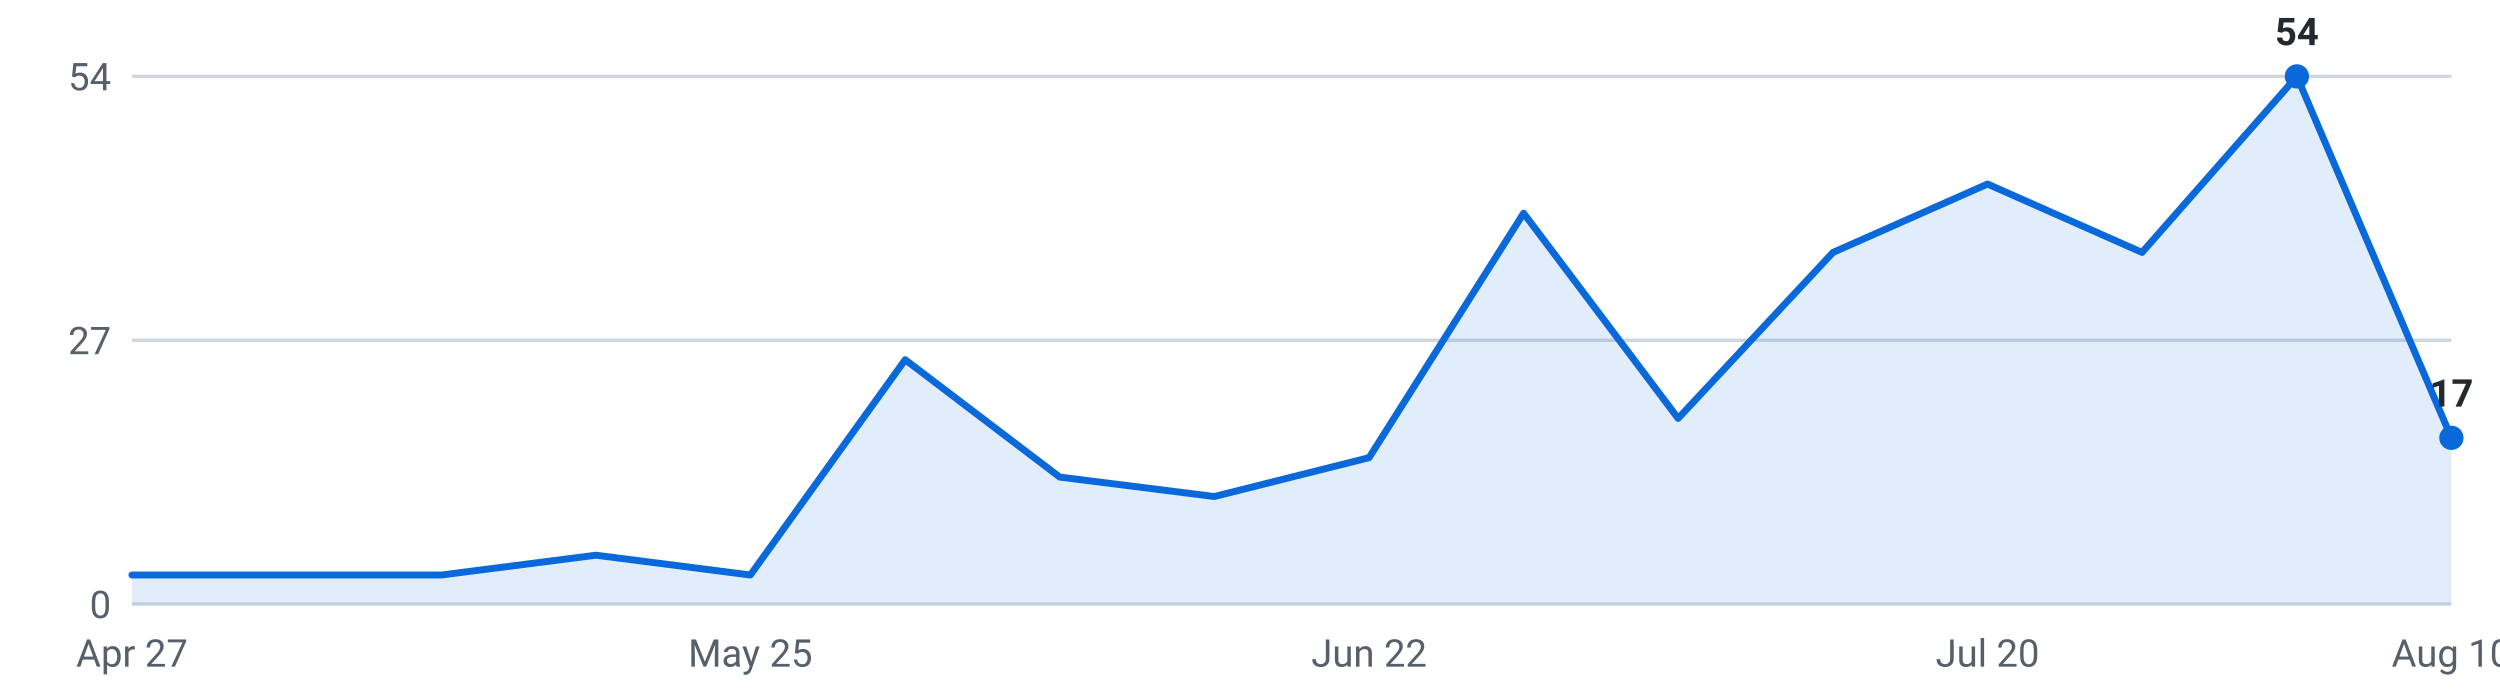
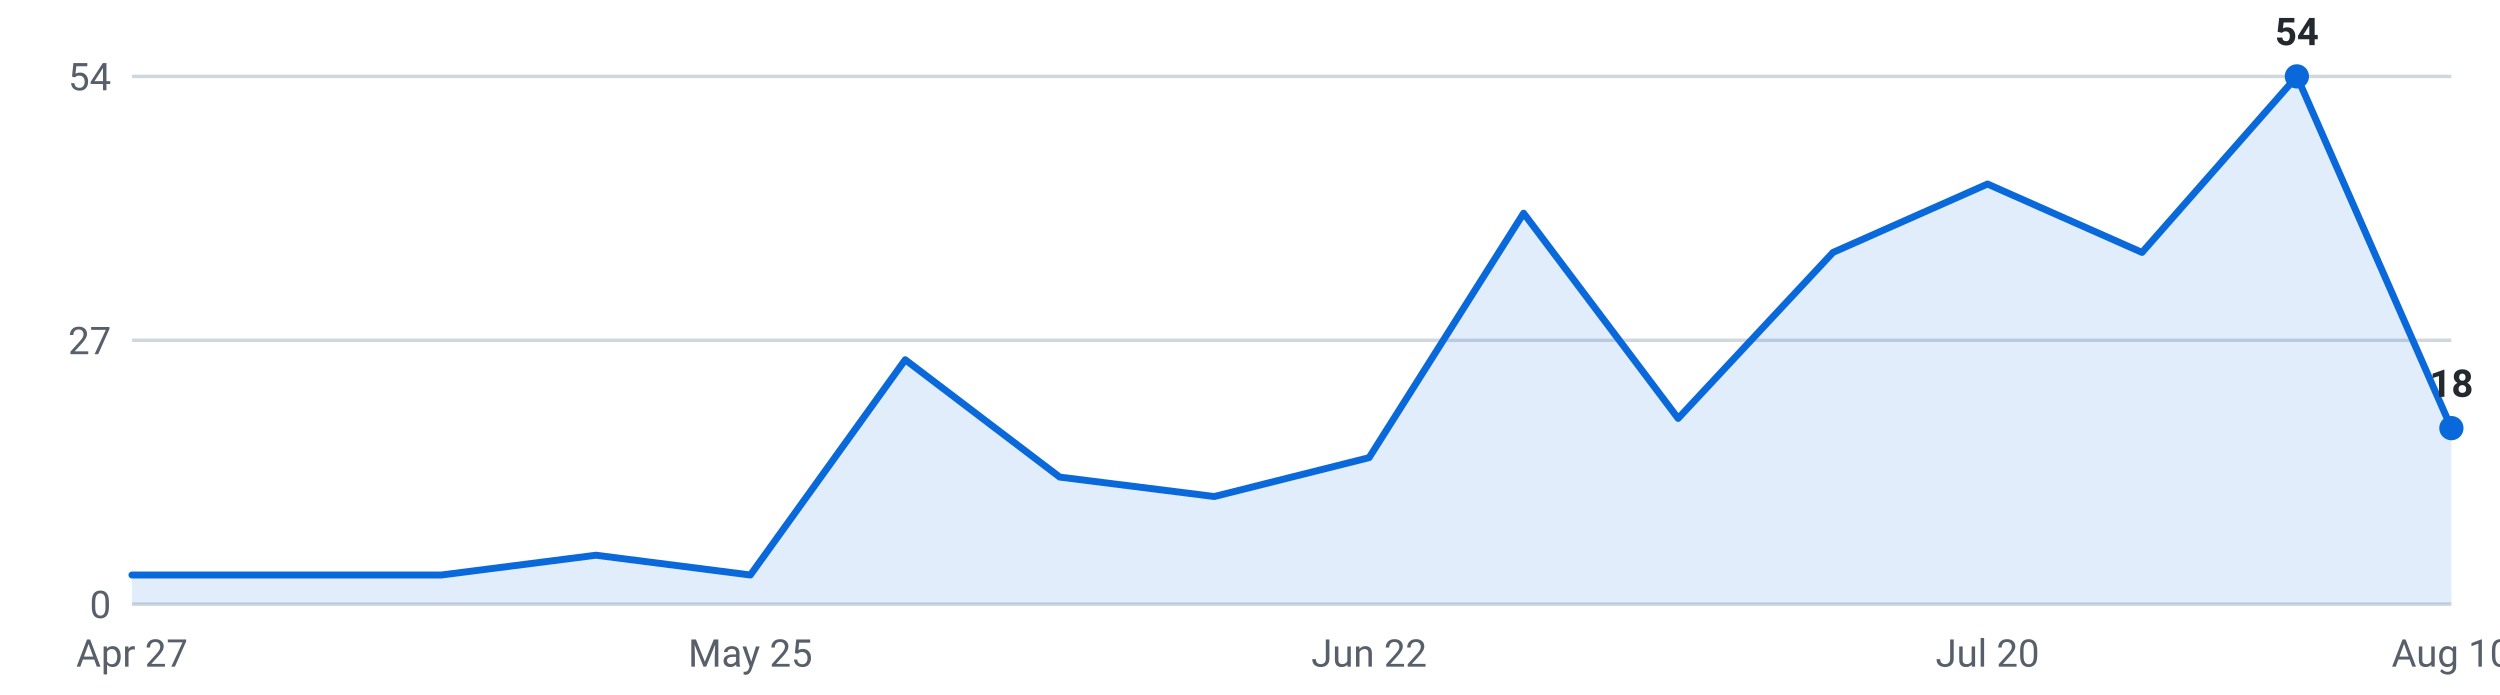
<svg xmlns="http://www.w3.org/2000/svg" viewBox="0 0 720 200" width="720" height="200" role="img" aria-label="Internships posted per week, last 16 weeks">
  <g font-family="-apple-system,Segoe UI,Roboto,sans-serif" font-size="11">
    <line x1="38" y1="174.0" x2="706" y2="174.0" stroke="#d0d7de" stroke-width="1" />
    <text x="32" y="178.0" text-anchor="end" fill="#57606a">0</text>
    <line x1="38" y1="98.0" x2="706" y2="98.0" stroke="#d0d7de" stroke-width="1" />
    <text x="32" y="102.0" text-anchor="end" fill="#57606a">27</text>
    <line x1="38" y1="22.0" x2="706" y2="22.0" stroke="#d0d7de" stroke-width="1" />
    <text x="32" y="26.0" text-anchor="end" fill="#57606a">54</text>
-     <path d="M38.0,174 L38.0,165.6 L82.5,165.6 L127.1,165.6 L171.6,159.9 L216.1,165.6 L260.7,103.6 L305.2,137.4 L349.7,143.0 L394.3,131.8 L438.8,61.4 L483.3,120.5 L527.9,72.7 L572.4,53.0 L616.9,72.7 L661.5,22.0 L706.0,126.1 L706.0,174 Z" fill="#0969da" fill-opacity="0.12" />
-     <polyline points="38.0,165.6 82.5,165.6 127.1,165.6 171.6,159.9 216.1,165.6 260.7,103.6 305.2,137.4 349.7,143.0 394.3,131.8 438.8,61.4 483.3,120.5 527.9,72.7 572.4,53.0 616.9,72.7 661.5,22.0 706.0,126.1" fill="none" stroke="#0969da" stroke-width="2" stroke-linejoin="round" stroke-linecap="round" />
+     <path d="M38.0,174 L38.0,165.6 L82.5,165.6 L127.1,165.6 L171.6,159.9 L216.1,165.6 L260.7,103.6 L305.2,137.4 L349.7,143.0 L394.3,131.8 L438.8,61.4 L483.3,120.5 L527.9,72.7 L572.4,53.0 L616.9,72.7 L661.5,22.0 L706.0,123.3 L706.0,174 Z" fill="#0969da" fill-opacity="0.12" />
+     <polyline points="38.0,165.6 82.5,165.6 127.1,165.6 171.6,159.9 216.1,165.6 260.7,103.6 305.2,137.4 349.7,143.0 394.3,131.8 438.8,61.4 483.3,120.5 527.9,72.7 572.4,53.0 616.9,72.7 661.5,22.0 706.0,123.3" fill="none" stroke="#0969da" stroke-width="2" stroke-linejoin="round" stroke-linecap="round" />
    <circle cx="661.5" cy="22.0" r="3.5" fill="#0969da" />
    <text x="661.5" y="13.0" text-anchor="middle" fill="#24292f" font-weight="600">54</text>
-     <circle cx="706.0" cy="126.1" r="3.5" fill="#0969da" />
-     <text x="706.0" y="117.1" text-anchor="middle" fill="#24292f" font-weight="600">17</text>
+     <circle cx="706.0" cy="123.3" r="3.5" fill="#0969da" />
+     <text x="706.0" y="114.3" text-anchor="middle" fill="#24292f" font-weight="600">18</text>
    <text x="38.0" y="192" text-anchor="middle" fill="#57606a">Apr 27</text>
    <text x="216.1" y="192" text-anchor="middle" fill="#57606a">May 25</text>
    <text x="394.3" y="192" text-anchor="middle" fill="#57606a">Jun 22</text>
    <text x="572.4" y="192" text-anchor="middle" fill="#57606a">Jul 20</text>
    <text x="706.0" y="192" text-anchor="middle" fill="#57606a">Aug 10</text>
  </g>
</svg>
